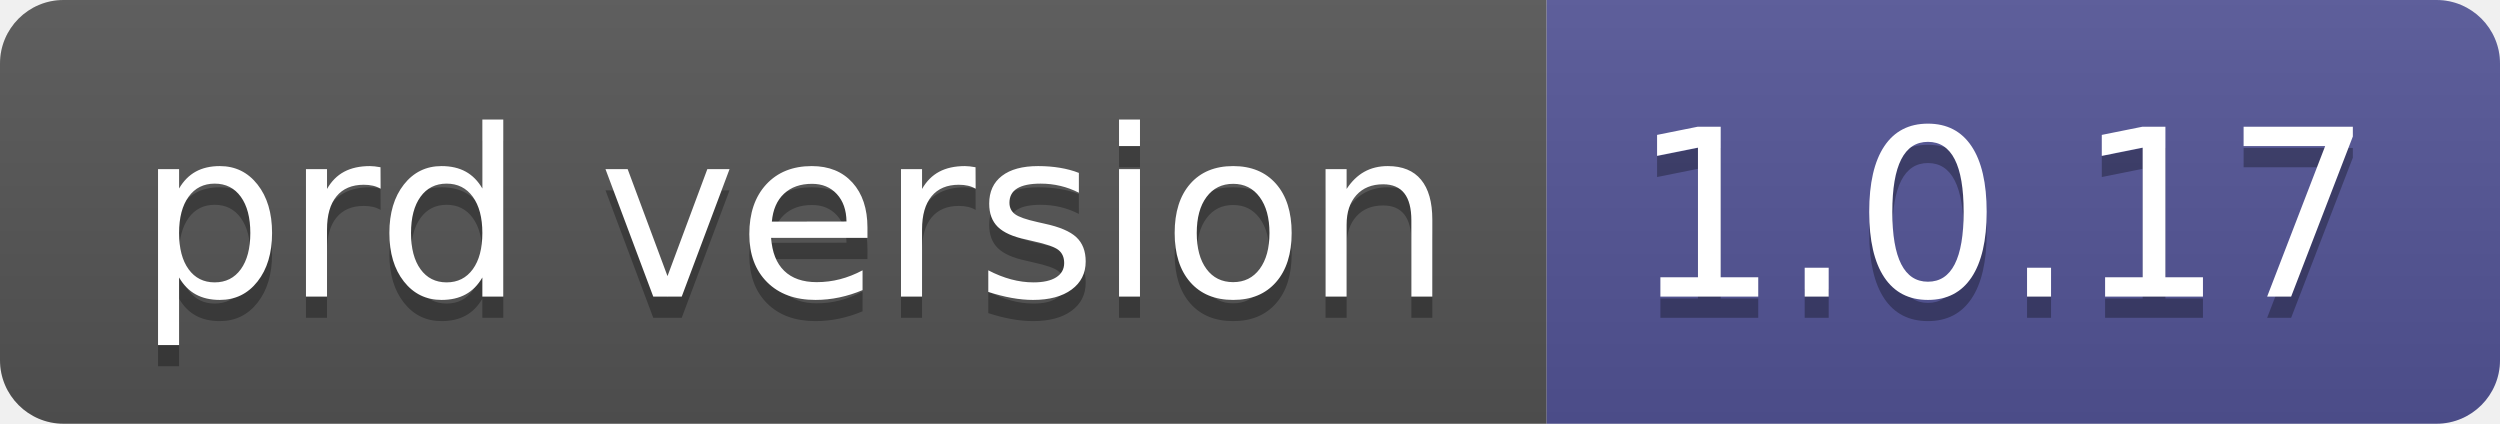
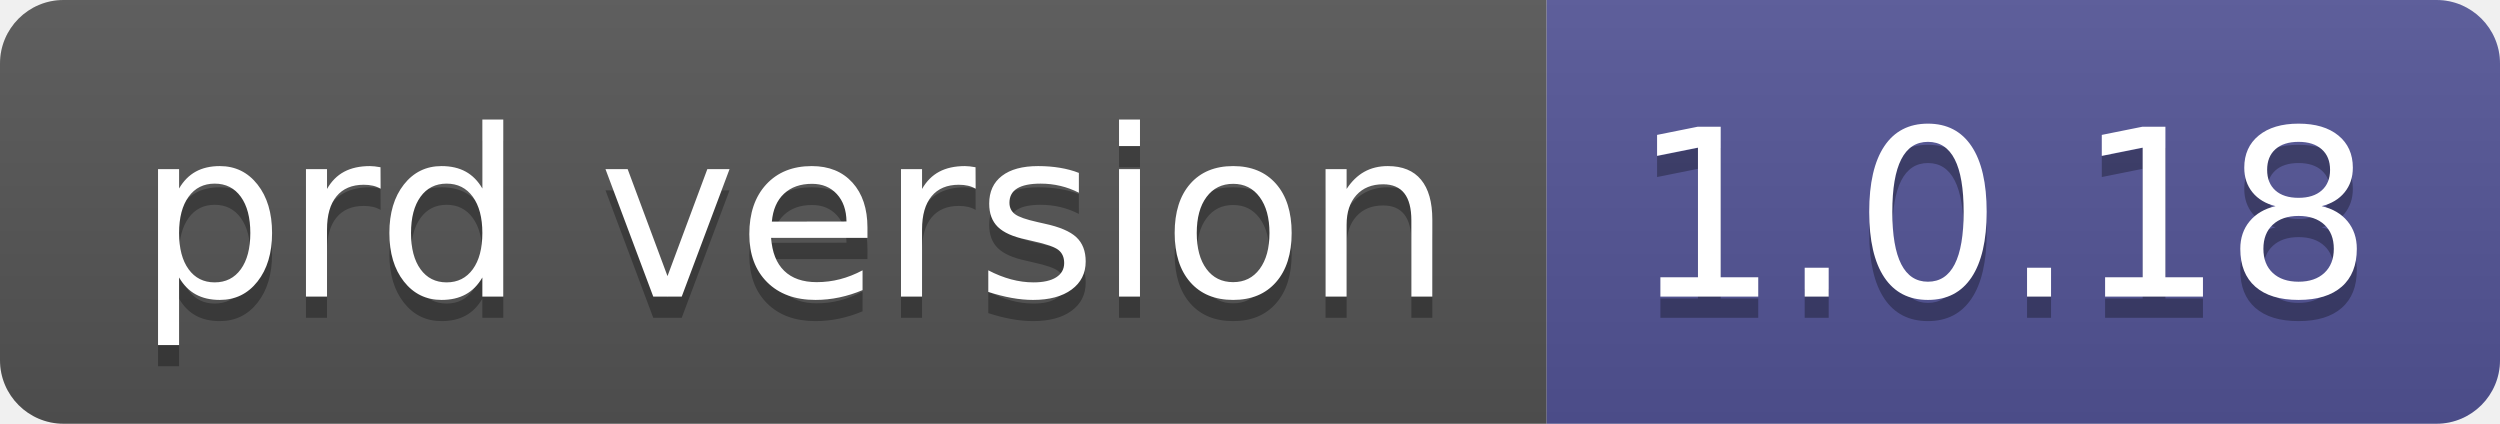
- <svg xmlns="http://www.w3.org/2000/svg" width="118" height="20" role="img" aria-label="prd version: 1.0.17">
+ <svg xmlns="http://www.w3.org/2000/svg" width="118" height="20" role="img" aria-label="prd version: 1.0.18">
  <linearGradient id="s" x2="0" y2="100%">
    <stop offset="0" stop-color="#bbb" stop-opacity=".1" />
    <stop offset="1" stop-opacity=".1" />
  </linearGradient>
  <clipPath id="r">
    <rect width="118" height="20" rx="3" fill="#fff" />
  </clipPath>
  <g clip-path="url(#r)">
    <rect width="73" height="20" fill="#555" />
    <rect x="73" width="45" height="20" fill="#535597" />
    <rect width="118" height="20" fill="url(#s)" />
  </g>
  <g fill="#fff" text-anchor="middle" font-family="Verdana,Geneva,DejaVu Sans,sans-serif" text-rendering="geometricPrecision" font-size="110">
    <text aria-hidden="true" x="375" y="150" fill="#010101" fill-opacity=".3" transform="scale(.1)" textLength="630">prd version</text>
    <text x="375" y="140" transform="scale(.1)" fill="#fff" textLength="630">prd version</text>
-     <text aria-hidden="true" x="945" y="150" fill="#010101" fill-opacity=".3" transform="scale(.1)" textLength="350">1.0.17</text>
-     <text x="945" y="140" transform="scale(.1)" fill="#fff" textLength="350">1.0.17</text>
+     <text aria-hidden="true" x="945" y="150" fill="#010101" fill-opacity=".3" transform="scale(.1)" textLength="350">1.0.18</text>
+     <text x="945" y="140" transform="scale(.1)" fill="#fff" textLength="350">1.0.18</text>
  </g>
</svg>
